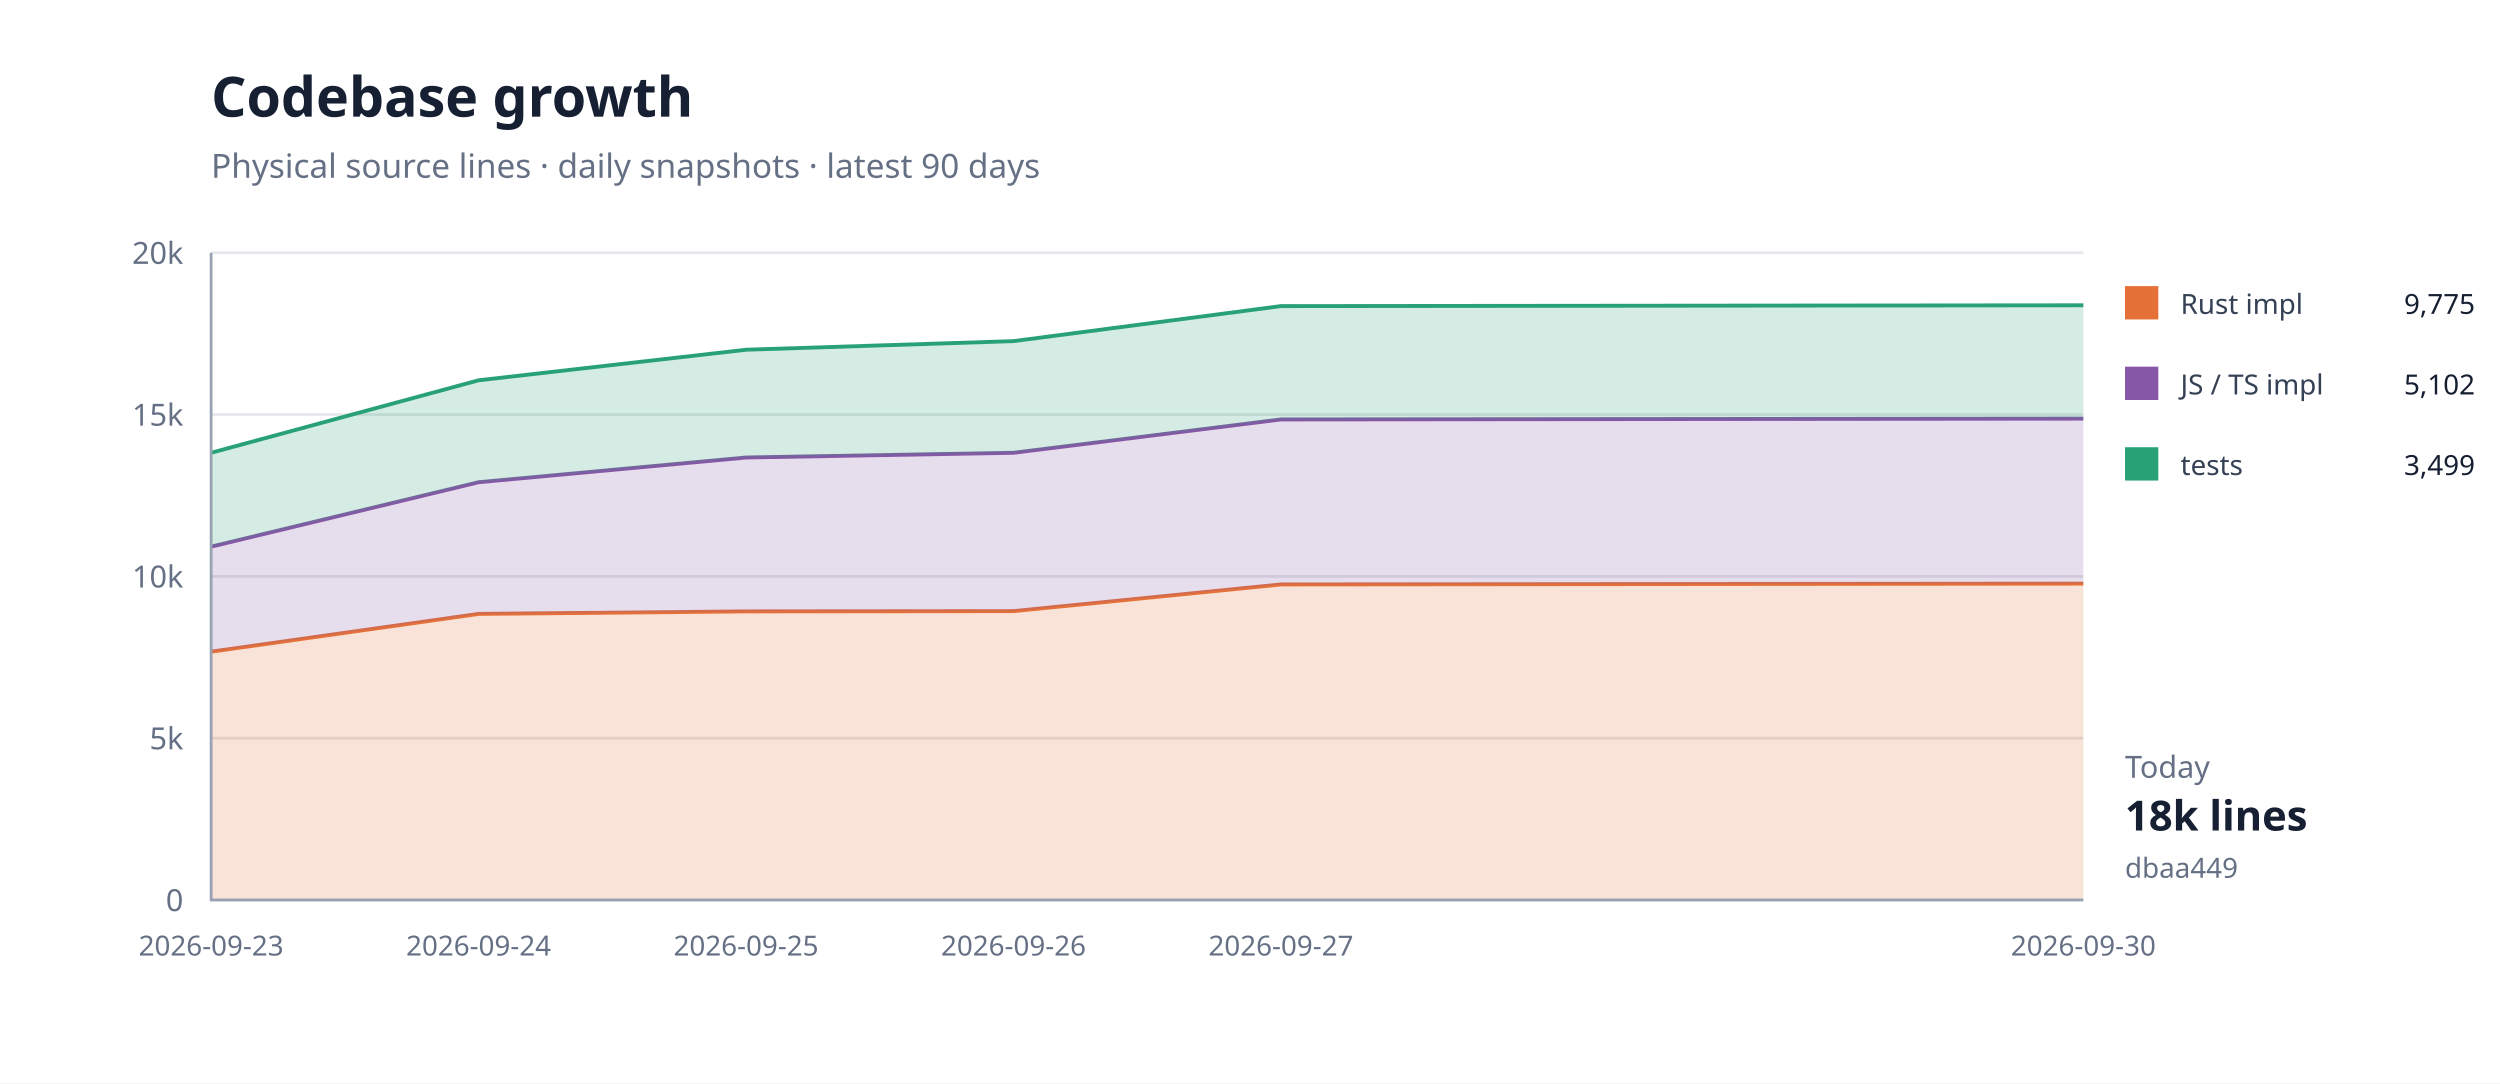
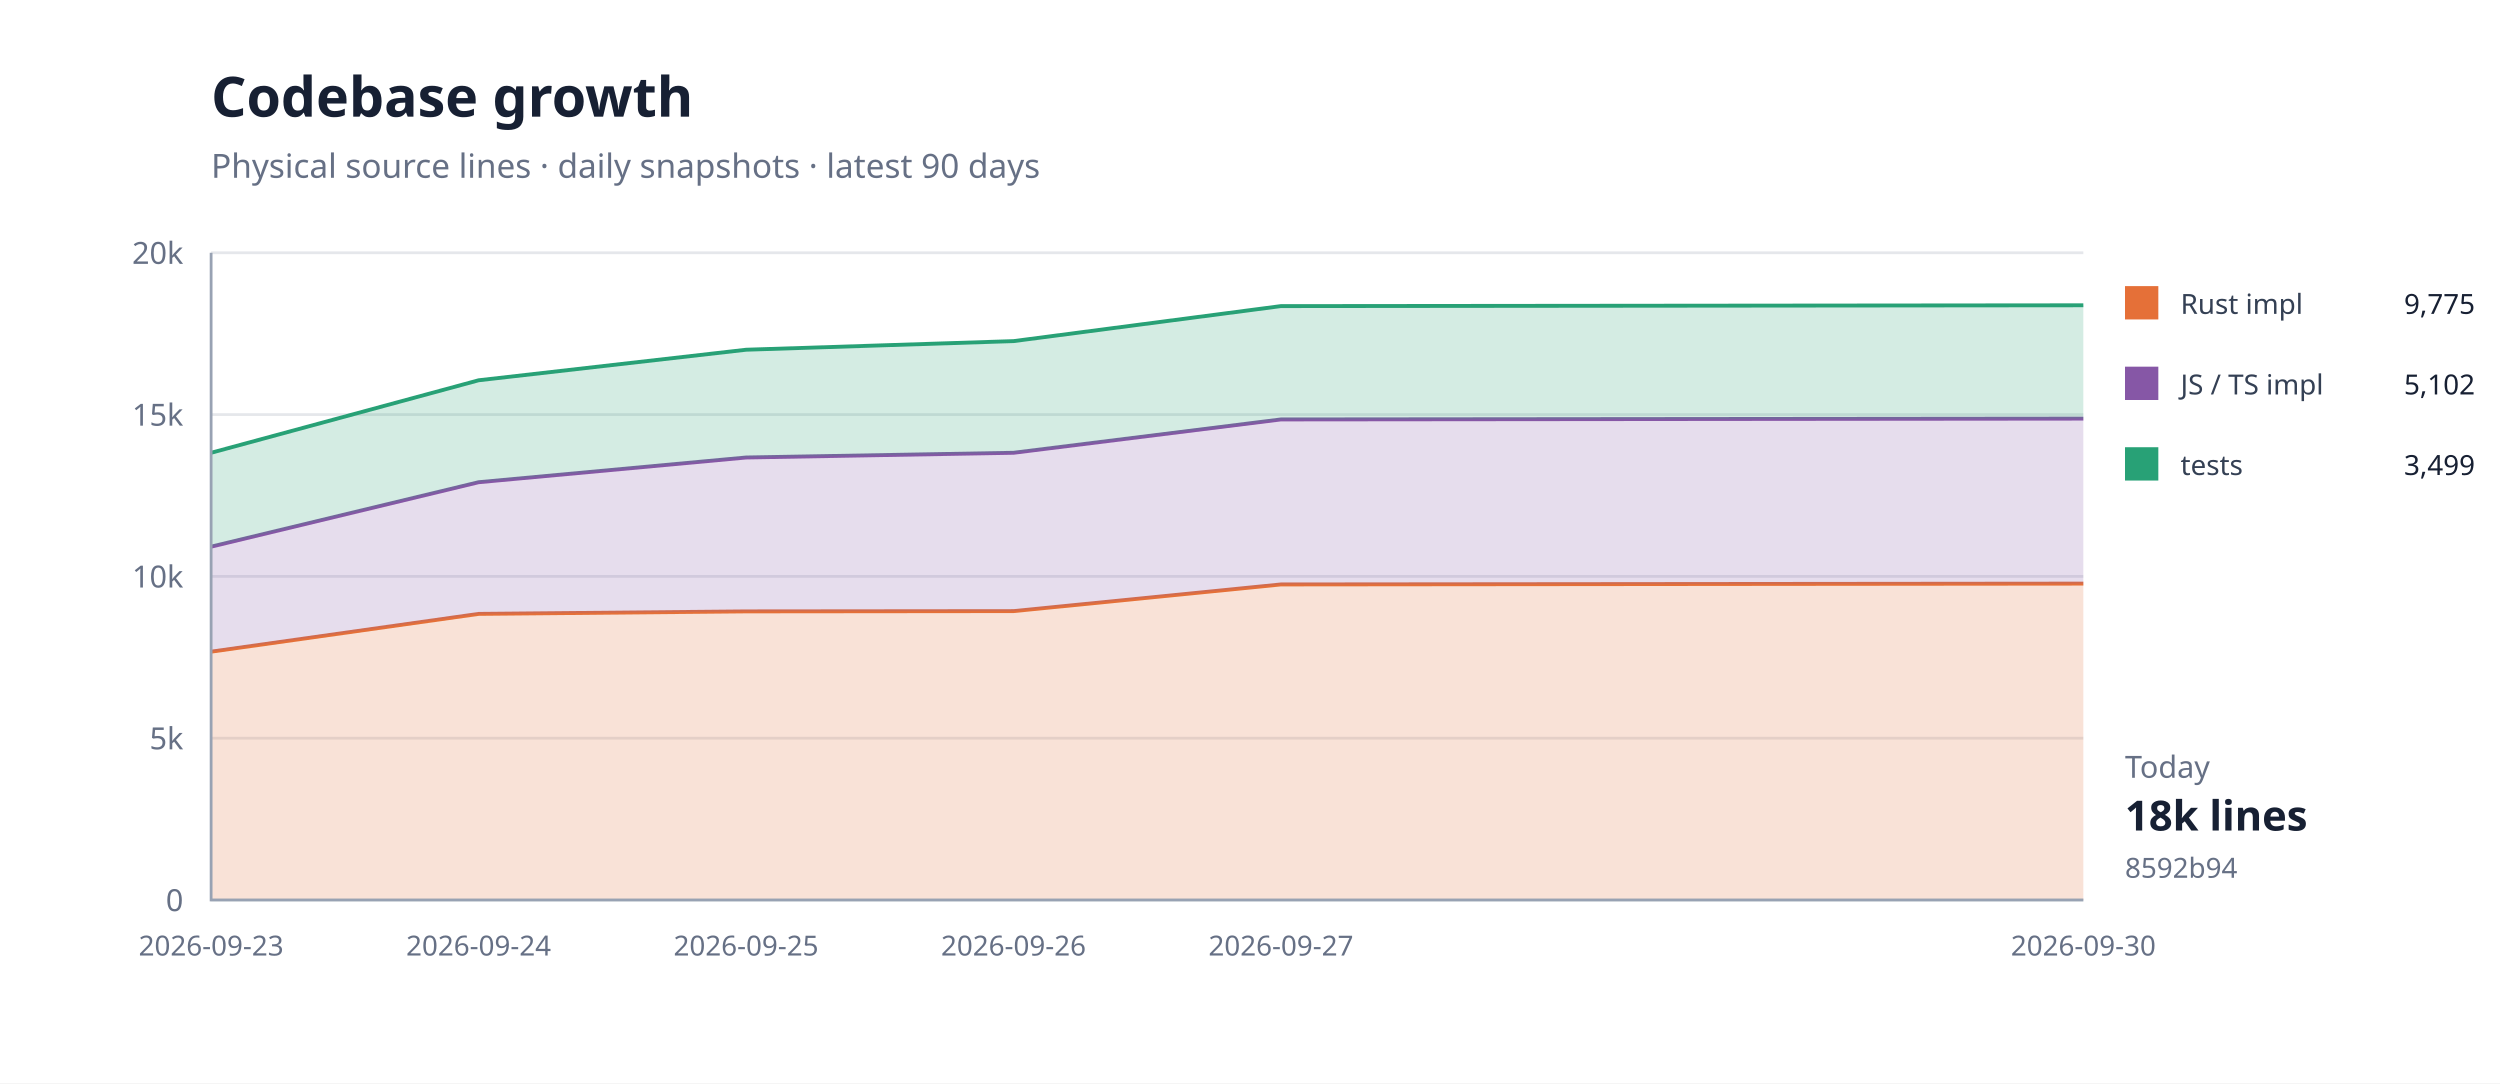
<svg xmlns="http://www.w3.org/2000/svg" width="900" height="390" viewBox="0 0 900 390">
  <rect width="100%" height="100%" fill="#fff" />
  <path d="M76 324H750" stroke="#e5e7eb" />
  <text x="66" y="328" text-anchor="end" font-family="system-ui,sans-serif" font-size="11" fill="#667085">0</text>
  <path d="M76 265.75H750" stroke="#e5e7eb" />
  <text x="66" y="269.75" text-anchor="end" font-family="system-ui,sans-serif" font-size="11" fill="#667085">5k</text>
  <path d="M76 207.5H750" stroke="#e5e7eb" />
  <text x="66" y="211.5" text-anchor="end" font-family="system-ui,sans-serif" font-size="11" fill="#667085">10k</text>
  <path d="M76 149.25H750" stroke="#e5e7eb" />
  <text x="66" y="153.25" text-anchor="end" font-family="system-ui,sans-serif" font-size="11" fill="#667085">15k</text>
  <path d="M76 91H750" stroke="#e5e7eb" />
  <text x="66" y="95" text-anchor="end" font-family="system-ui,sans-serif" font-size="11" fill="#667085">20k</text>
  <path d="M76.0,234.6 L172.3,221.0 L268.6,220.1 L364.9,220.0 L461.1,210.4 L750.0,210.1 L750.0,324.0 L461.1,324.0 L364.9,324.0 L268.6,324.0 L172.3,324.0 L76.0,324.0 Z" fill="#e5703833" />
  <path d="M76.0,234.6 L172.3,221.0 L268.6,220.1 L364.9,220.0 L461.1,210.4 L750.0,210.1" fill="none" stroke="#e57038" stroke-width="1.4" />
  <path d="M76.0,196.8 L172.3,173.6 L268.6,164.7 L364.9,163.0 L461.1,151.0 L750.0,150.7 L750.0,210.1 L461.1,210.4 L364.9,220.0 L268.6,220.1 L172.3,221.0 L76.0,234.6 Z" fill="#8657a633" />
  <path d="M76.0,196.8 L172.3,173.6 L268.6,164.7 L364.9,163.0 L461.1,151.0 L750.0,150.7" fill="none" stroke="#8657a6" stroke-width="1.4" />
  <path d="M76.0,163.0 L172.3,136.9 L268.6,125.9 L364.9,122.8 L461.1,110.2 L750.0,109.9 L750.0,150.7 L461.1,151.0 L364.9,163.0 L268.6,164.7 L172.3,173.6 L76.0,196.8 Z" fill="#28a17633" />
  <path d="M76.0,163.0 L172.3,136.9 L268.6,125.9 L364.9,122.8 L461.1,110.2 L750.0,109.9" fill="none" stroke="#28a176" stroke-width="1.4" />
  <path d="M76 91V324H750" fill="none" stroke="#98a2b3" />
  <text x="76" y="344" text-anchor="middle" font-family="system-ui,sans-serif" font-size="10" fill="#667085">2026-09-23</text>
  <text x="172.286" y="344" text-anchor="middle" font-family="system-ui,sans-serif" font-size="10" fill="#667085">2026-09-24</text>
  <text x="268.571" y="344" text-anchor="middle" font-family="system-ui,sans-serif" font-size="10" fill="#667085">2026-09-25</text>
  <text x="364.857" y="344" text-anchor="middle" font-family="system-ui,sans-serif" font-size="10" fill="#667085">2026-09-26</text>
  <text x="461.143" y="344" text-anchor="middle" font-family="system-ui,sans-serif" font-size="10" fill="#667085">2026-09-27</text>
  <text x="750" y="344" text-anchor="middle" font-family="system-ui,sans-serif" font-size="10" fill="#667085">2026-09-30</text>
  <text x="76" y="42" font-family="system-ui,sans-serif" font-size="20" font-weight="700" fill="#172033">Codebase growth</text>
  <text x="76" y="64" font-family="system-ui,sans-serif" font-size="12" fill="#667085">Physical source lines · daily snapshots · latest 90 days</text>
  <rect x="765" y="103" width="12" height="12" fill="#e57038" />
  <text x="785" y="113" font-family="system-ui,sans-serif" font-size="10" fill="#344054">Rust impl</text>
  <text x="891" y="113" text-anchor="end" font-family="system-ui,sans-serif" font-size="10" fill="#172033">9,775</text>
  <rect x="765" y="132" width="12" height="12" fill="#8657a6" />
  <text x="785" y="142" font-family="system-ui,sans-serif" font-size="10" fill="#344054">JS / TS impl</text>
  <text x="891" y="142" text-anchor="end" font-family="system-ui,sans-serif" font-size="10" fill="#172033">5,102</text>
  <rect x="765" y="161" width="12" height="12" fill="#28a176" />
  <text x="785" y="171" font-family="system-ui,sans-serif" font-size="10" fill="#344054">tests</text>
  <text x="891" y="171" text-anchor="end" font-family="system-ui,sans-serif" font-size="10" fill="#172033">3,499</text>
  <text x="765" y="280" font-family="system-ui,sans-serif" font-size="11" fill="#667085">Today</text>
  <text x="765" y="299" font-family="system-ui,sans-serif" font-size="15" font-weight="700" fill="#172033">18k lines</text>
-   <text x="765" y="316" font-family="system-ui,sans-serif" font-size="10" fill="#667085">dbaa449</text>
+   <text x="765" y="316" font-family="system-ui,sans-serif" font-size="10" fill="#667085">8592b94</text>
</svg>
